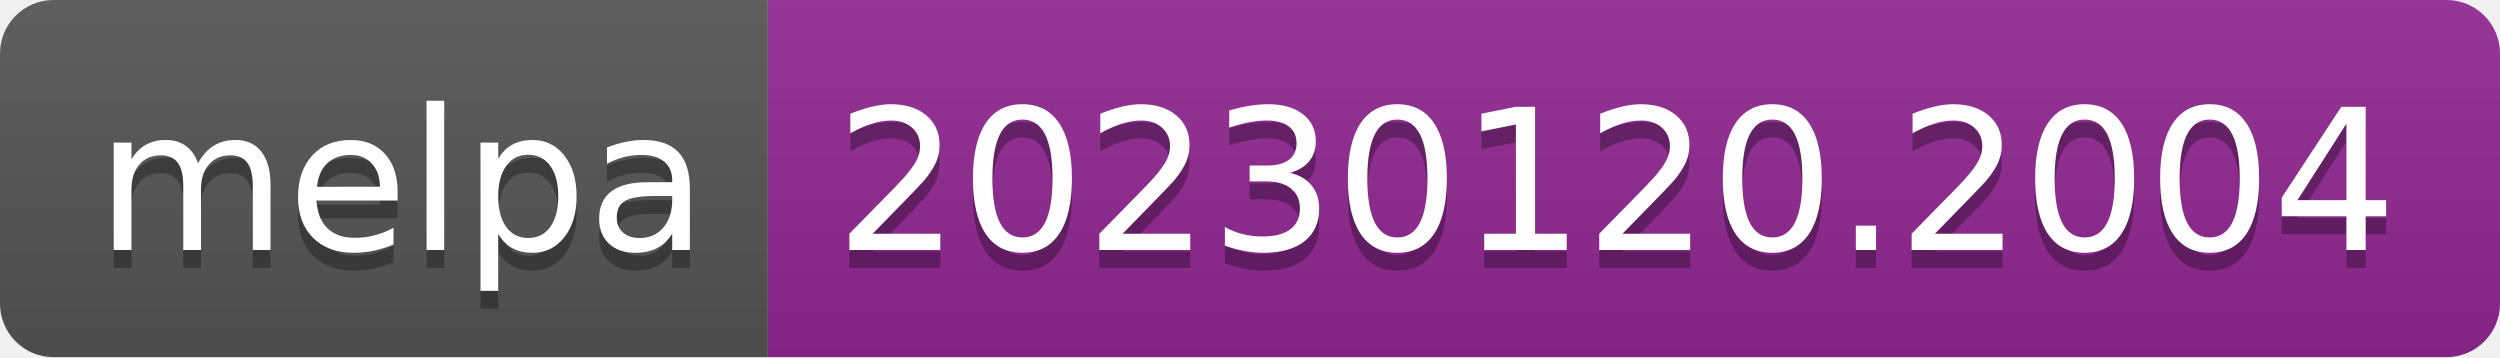
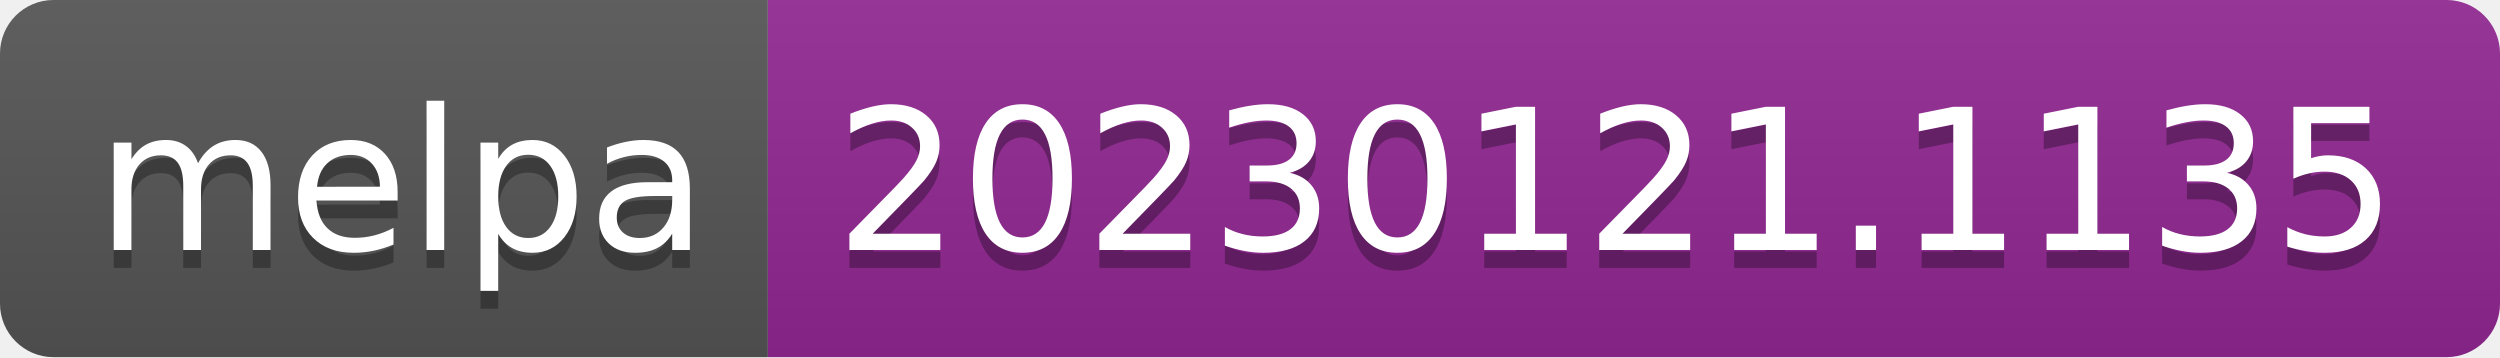
- <svg xmlns="http://www.w3.org/2000/svg" width="140" height="20" role="img" aria-label="melpa: 20230120.2004">
+ <svg xmlns="http://www.w3.org/2000/svg" width="140" height="20" role="img" aria-label="melpa: 20230121.1135">
  <linearGradient id="s" x2="0" y2="100%">
    <stop offset="0" stop-color="#bbb" stop-opacity=".1" />
    <stop offset="1" stop-opacity=".1" />
  </linearGradient>
  <clipPath id="r">
    <rect width="140" height="20" rx="3" fill="#fff" />
  </clipPath>
  <g clip-path="url(#r)">
    <rect width="43" height="20" fill="#555" />
    <rect x="43" width="97" height="20" fill="#922793" />
    <rect width="140" height="20" fill="url(#s)" />
  </g>
  <g fill="#fff" text-anchor="middle" font-family="Verdana,Geneva,DejaVu Sans,sans-serif" text-rendering="geometricPrecision" font-size="110">
    <text aria-hidden="true" x="225" y="150" fill="#010101" fill-opacity=".3" transform="scale(.1)" textLength="330">melpa</text>
    <text x="225" y="140" transform="scale(.1)" fill="#fff" textLength="330">melpa</text>
-     <text aria-hidden="true" x="905" y="150" fill="#010101" fill-opacity=".3" transform="scale(.1)" textLength="870">20230120.2004</text>
-     <text x="905" y="140" transform="scale(.1)" fill="#fff" textLength="870">20230120.2004</text>
+     <text aria-hidden="true" x="905" y="150" fill="#010101" fill-opacity=".3" transform="scale(.1)" textLength="870">20230121.1135</text>
+     <text x="905" y="140" transform="scale(.1)" fill="#fff" textLength="870">20230121.1135</text>
  </g>
</svg>
